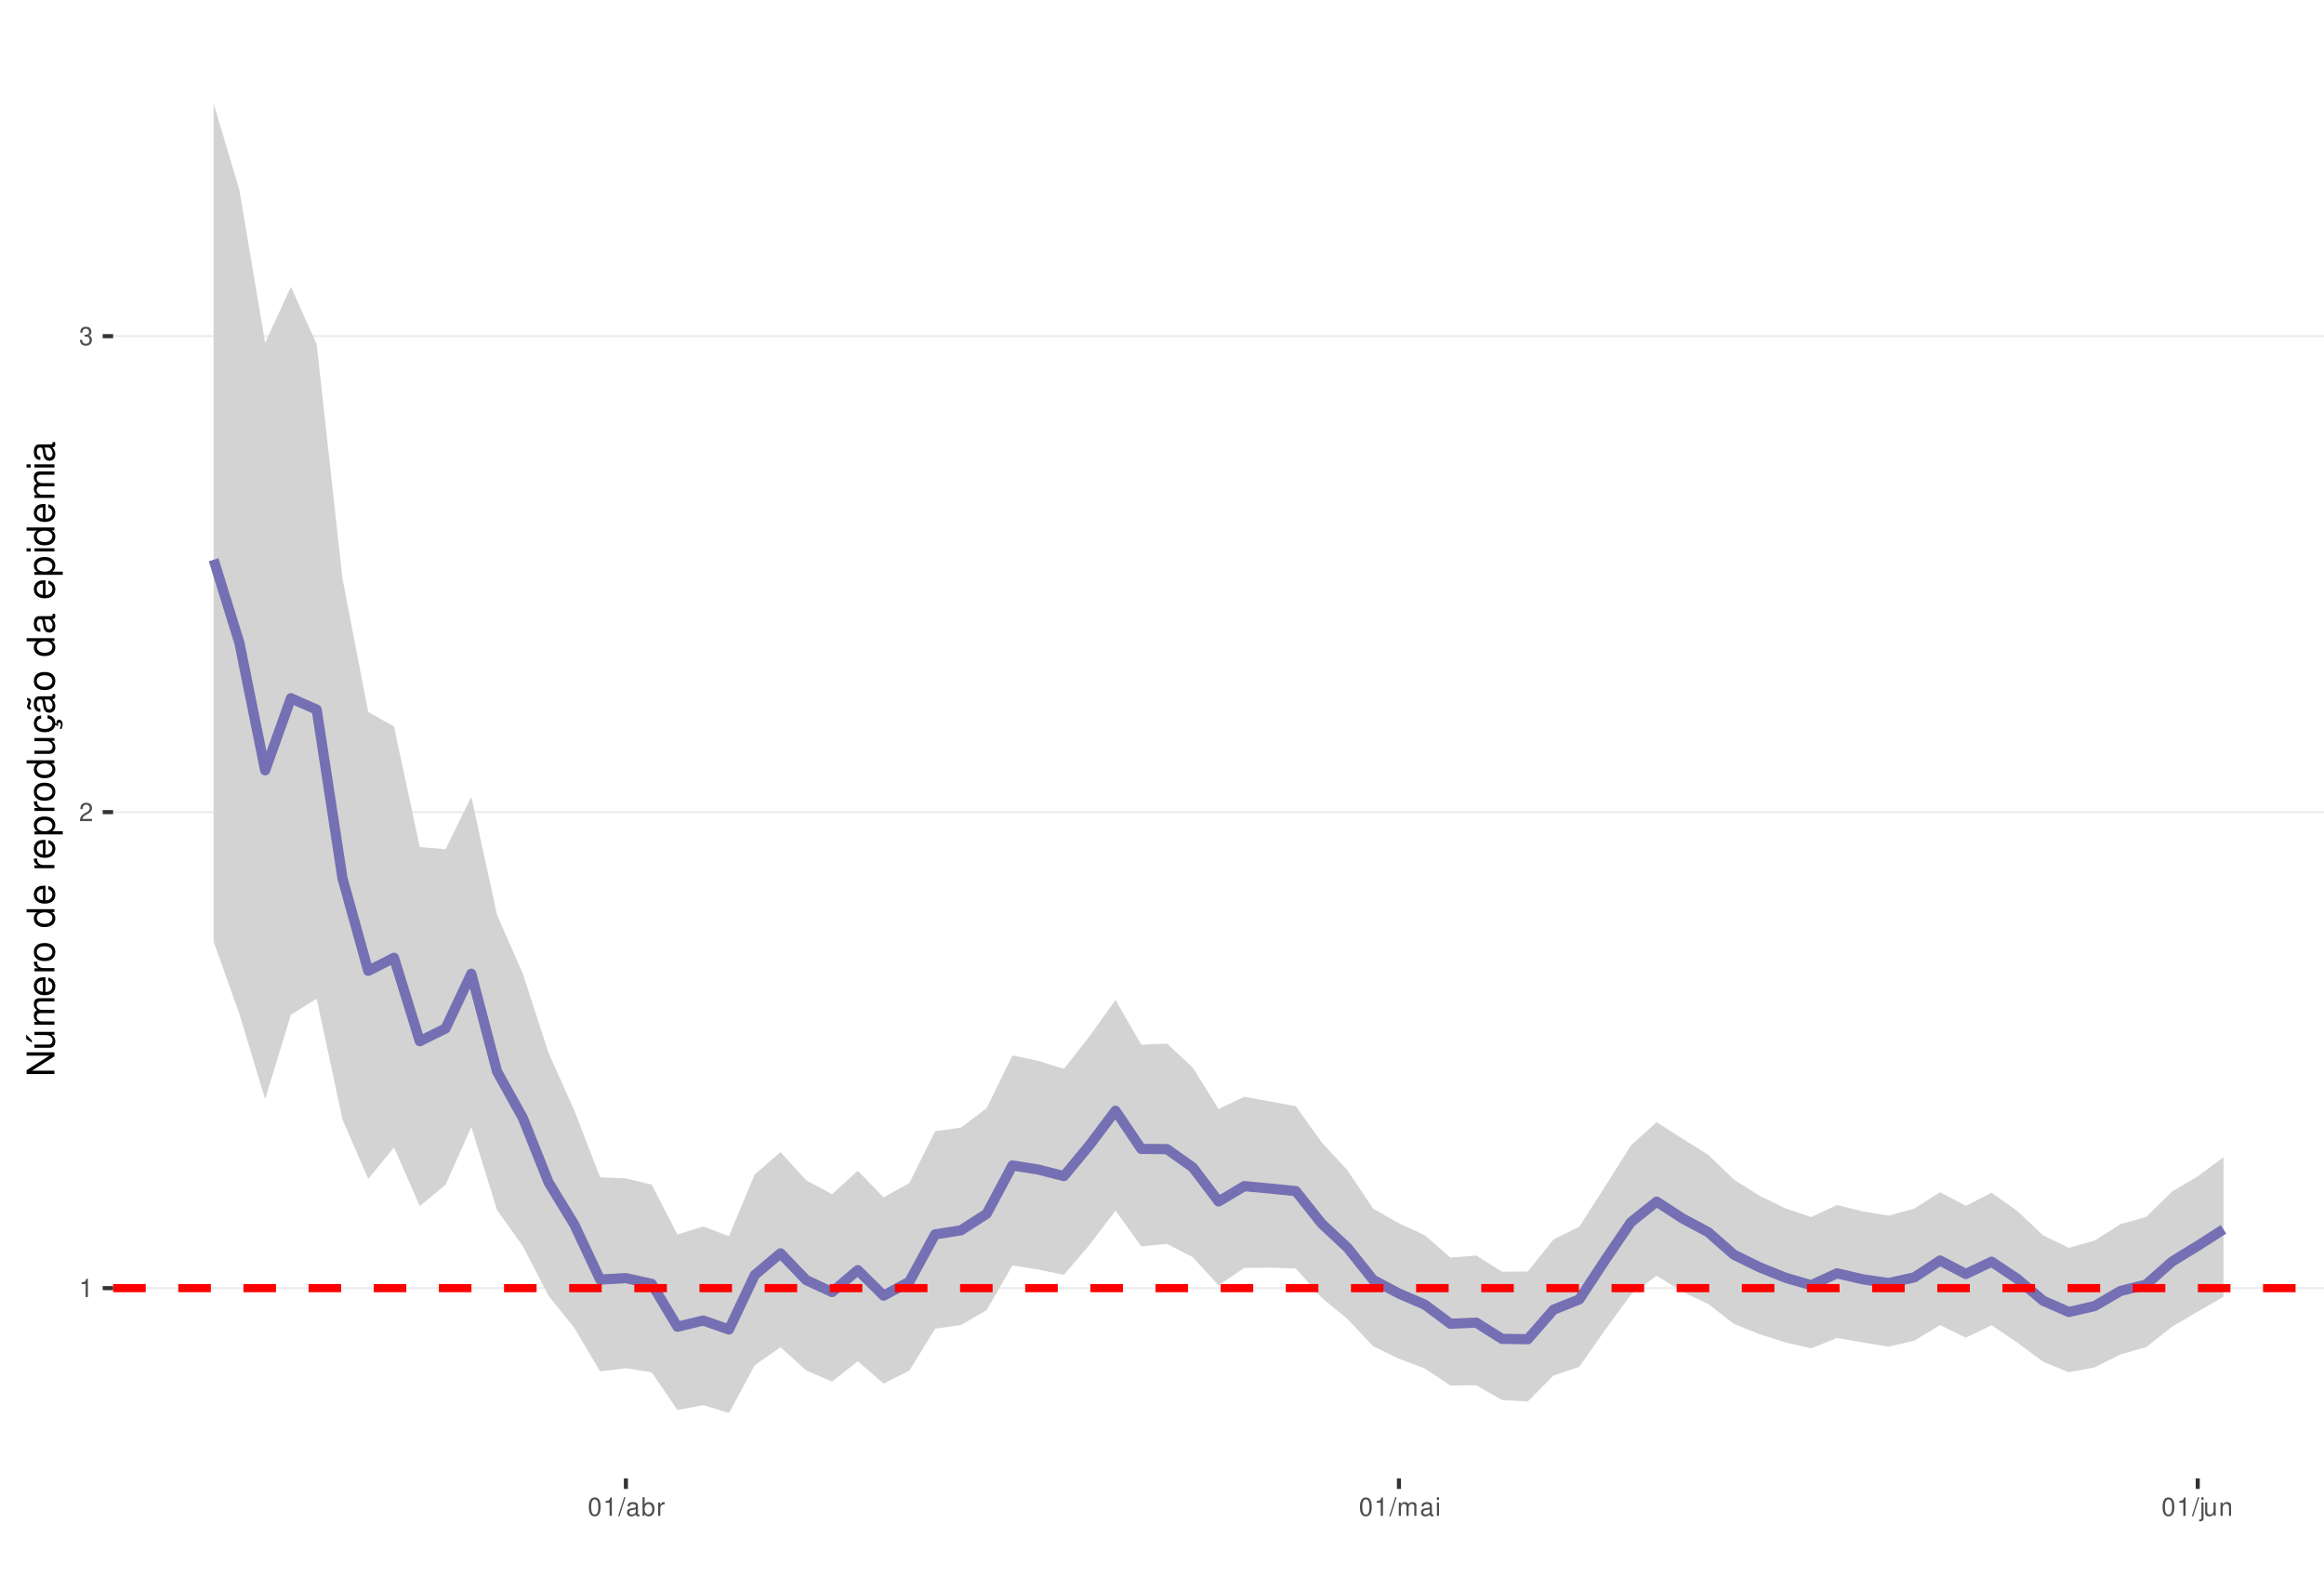
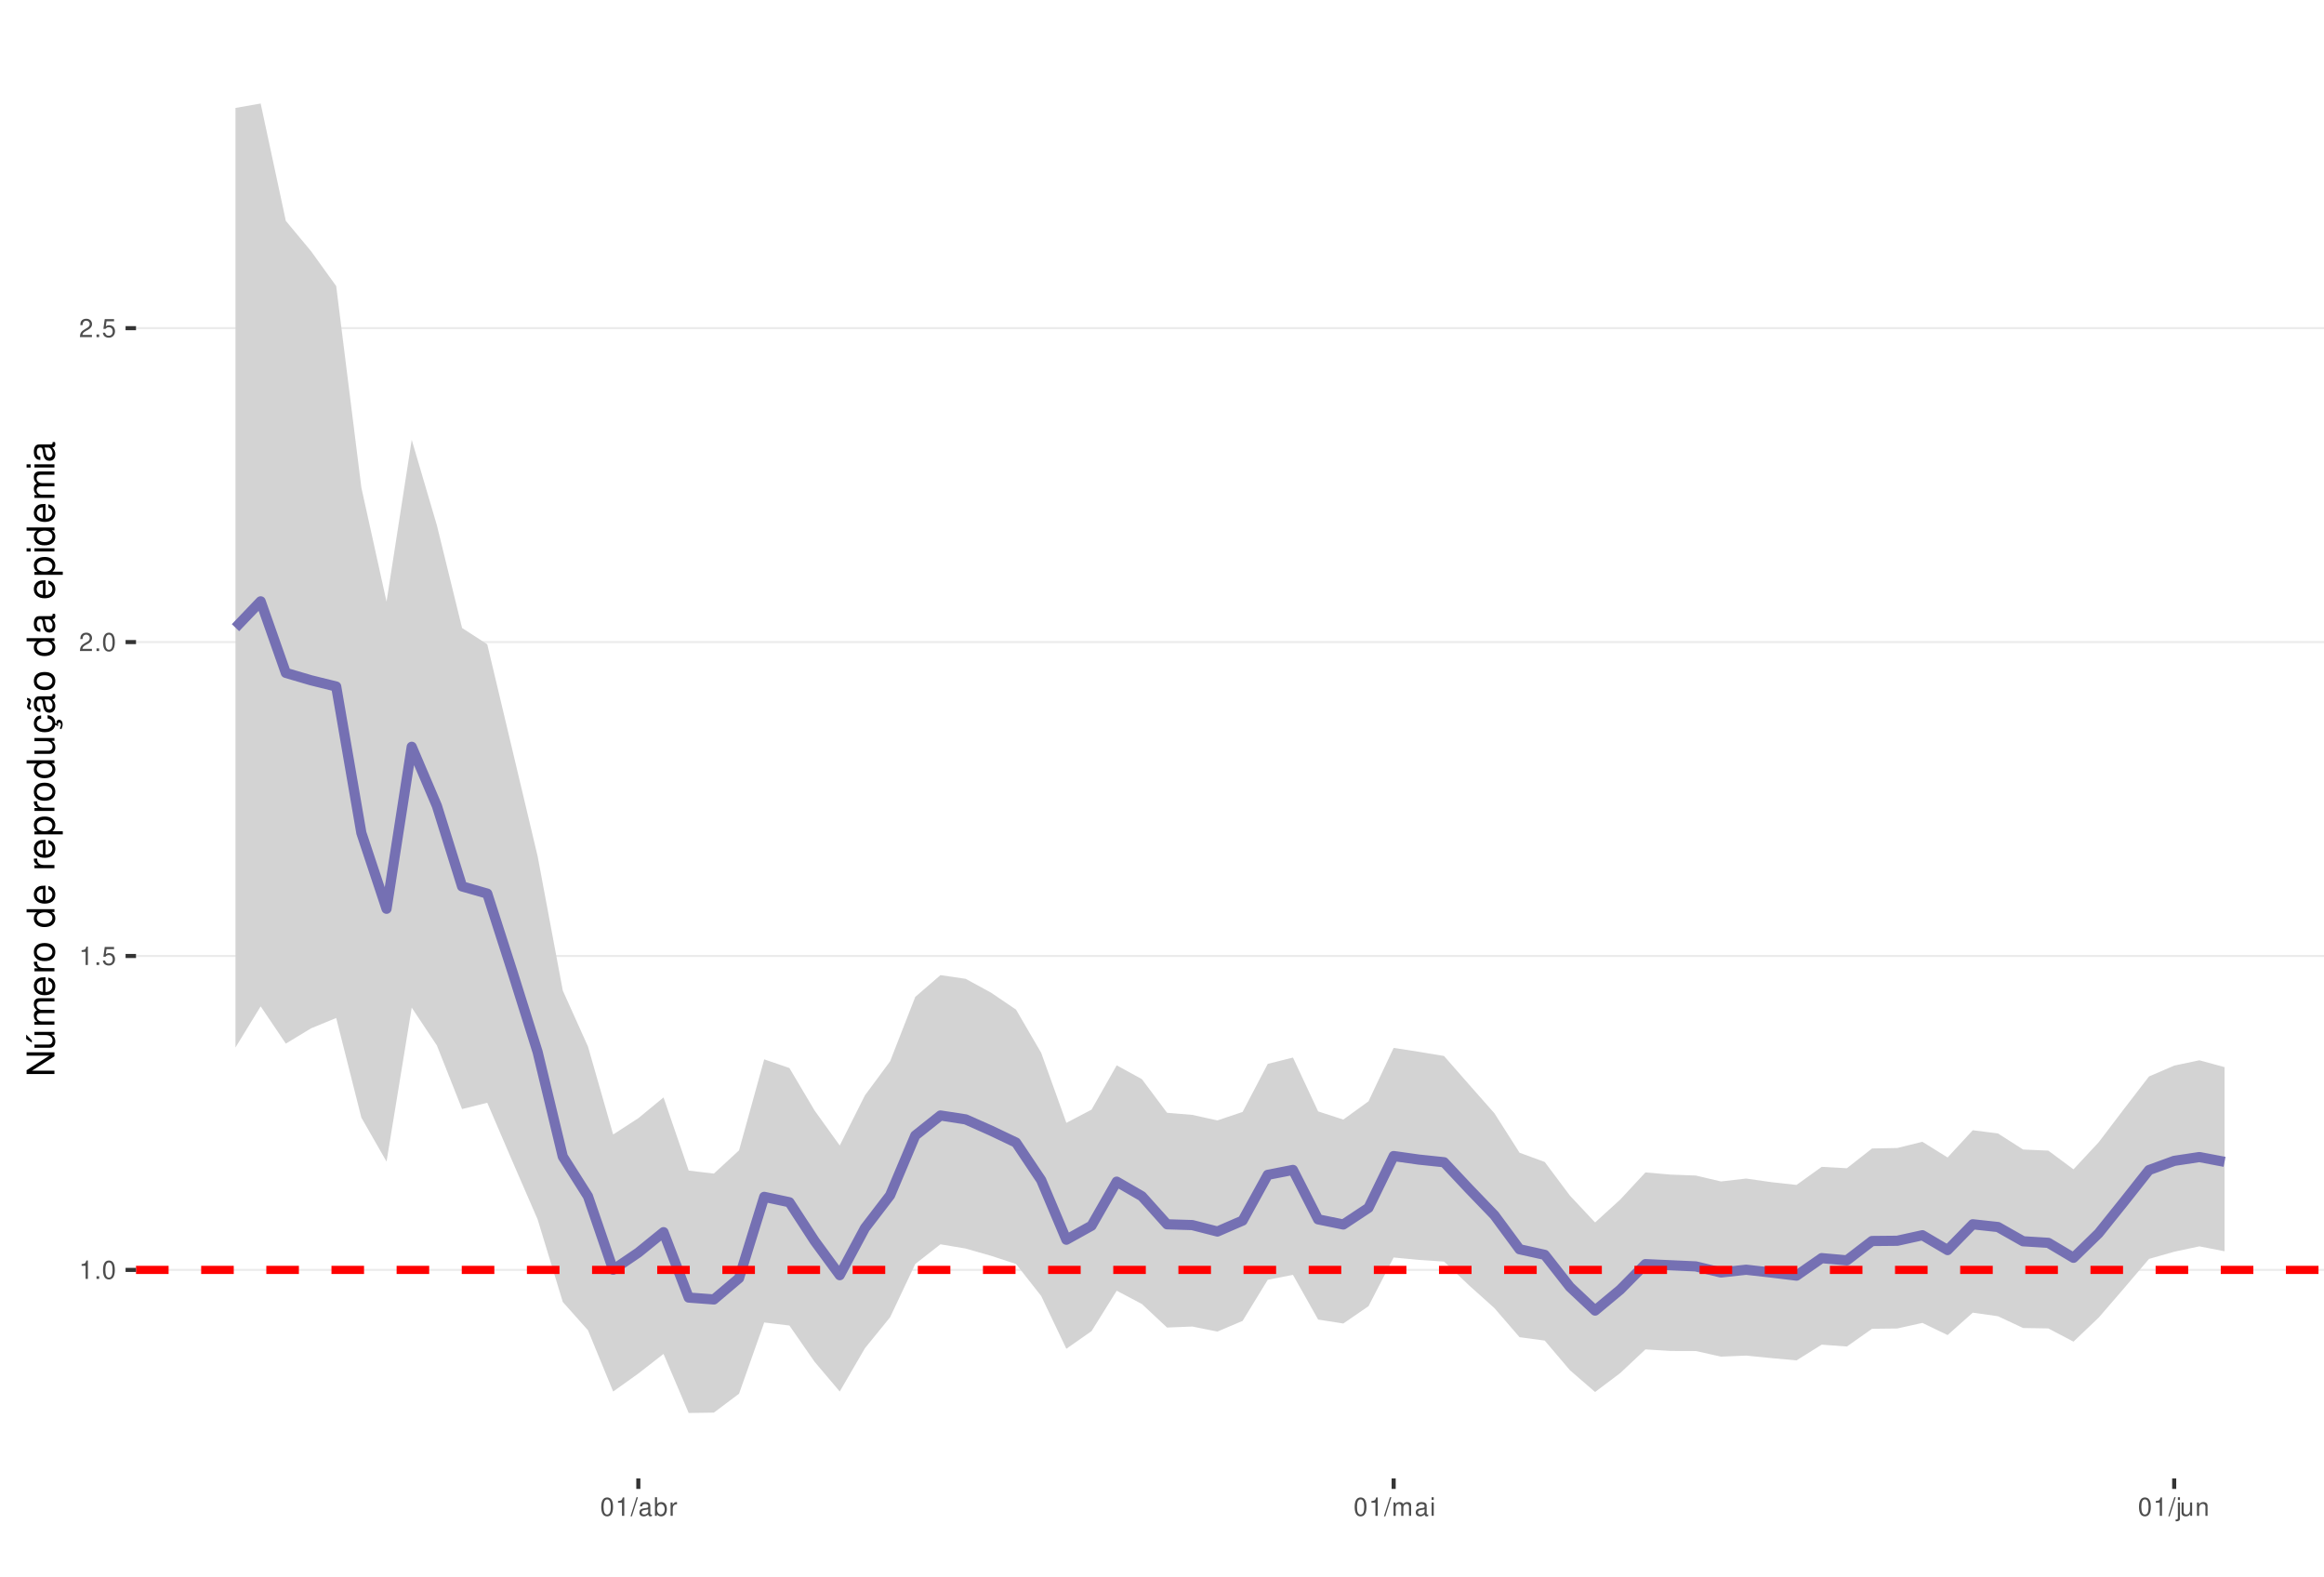
<svg xmlns="http://www.w3.org/2000/svg" xmlns:xlink="http://www.w3.org/1999/xlink" width="609pt" height="413pt" viewBox="0 0 609 413" version="1.1">
  <defs>
    <g>
      <symbol overflow="visible" id="glyph0-0">
        <path style="stroke:none;" d="" />
      </symbol>
      <symbol overflow="visible" id="glyph0-1">
        <path style="stroke:none;" d="M 1.719 -3.422 L 1.719 0 L 2.312 0 L 2.312 -4.812 L 1.922 -4.812 C 1.719 -4.078 1.578 -3.969 0.672 -3.859 L 0.672 -3.422 Z M 1.719 -3.422 " />
      </symbol>
      <symbol overflow="visible" id="glyph0-2">
+         <path style="stroke:none;" d="M 1.266 -0.688 L 0.578 -0.688 L 0.578 0 L 1.266 0 Z M 1.266 -0.688 " />
+       </symbol>
+       <symbol overflow="visible" id="glyph0-3">
+         <path style="stroke:none;" d="M 1.828 -4.812 C 1.391 -4.812 0.984 -4.609 0.75 -4.281 C 0.438 -3.859 0.281 -3.219 0.281 -2.328 C 0.281 -0.703 0.812 0.156 1.828 0.156 C 2.828 0.156 3.375 -0.703 3.375 -2.297 C 3.375 -3.219 3.234 -3.844 2.922 -4.281 C 2.672 -4.625 2.281 -4.812 1.828 -4.812 Z M 1.828 -4.297 C 2.469 -4.297 2.781 -3.641 2.781 -2.344 C 2.781 -0.969 2.469 -0.328 1.812 -0.328 C 1.203 -0.328 0.891 -1 0.891 -2.328 C 0.891 -3.641 1.203 -4.297 1.828 -4.297 Z M 1.828 -4.297 " />
+       </symbol>
+       <symbol overflow="visible" id="glyph0-4">
+         <path style="stroke:none;" d="M 3.172 -4.719 L 0.734 -4.719 L 0.375 -2.156 L 0.922 -2.156 C 1.188 -2.469 1.422 -2.594 1.797 -2.594 C 2.422 -2.594 2.812 -2.156 2.812 -1.453 C 2.812 -0.781 2.422 -0.359 1.781 -0.359 C 1.266 -0.359 0.953 -0.625 0.812 -1.156 L 0.234 -1.156 C 0.312 -0.766 0.375 -0.578 0.516 -0.406 C 0.781 -0.047 1.266 0.156 1.797 0.156 C 2.75 0.156 3.422 -0.547 3.422 -1.531 C 3.422 -2.469 2.797 -3.109 1.891 -3.109 C 1.562 -3.109 1.297 -3.016 1.016 -2.828 L 1.203 -4.141 L 3.172 -4.141 Z M 3.172 -4.719 " />
+       </symbol>
+       <symbol overflow="visible" id="glyph0-5">
        <path style="stroke:none;" d="M 3.375 -0.578 L 0.891 -0.578 C 0.938 -0.984 1.156 -1.234 1.734 -1.578 L 2.406 -1.953 C 3.062 -2.328 3.406 -2.812 3.406 -3.406 C 3.406 -3.812 3.234 -4.188 2.969 -4.438 C 2.688 -4.688 2.344 -4.812 1.891 -4.812 C 1.297 -4.812 0.844 -4.594 0.578 -4.188 C 0.422 -3.938 0.344 -3.641 0.328 -3.141 L 0.922 -3.141 C 0.938 -3.469 0.984 -3.672 1.062 -3.828 C 1.219 -4.125 1.516 -4.297 1.875 -4.297 C 2.406 -4.297 2.797 -3.906 2.797 -3.391 C 2.797 -3.016 2.578 -2.672 2.156 -2.438 L 1.547 -2.078 C 0.562 -1.516 0.281 -1.062 0.219 0 L 3.375 0 Z M 3.375 -0.578 " />
      </symbol>
-       <symbol overflow="visible" id="glyph0-3">
-         <path style="stroke:none;" d="M 1.469 -2.219 L 1.797 -2.219 C 2.422 -2.219 2.766 -1.922 2.766 -1.344 C 2.766 -0.734 2.406 -0.359 1.797 -0.359 C 1.156 -0.359 0.844 -0.688 0.797 -1.391 L 0.219 -1.391 C 0.234 -1.016 0.312 -0.766 0.422 -0.547 C 0.672 -0.078 1.125 0.156 1.766 0.156 C 2.75 0.156 3.375 -0.438 3.375 -1.344 C 3.375 -1.953 3.141 -2.297 2.562 -2.484 C 3.016 -2.672 3.234 -3 3.234 -3.484 C 3.234 -4.312 2.688 -4.812 1.797 -4.812 C 0.844 -4.812 0.328 -4.281 0.312 -3.266 L 0.906 -3.266 C 0.906 -3.547 0.938 -3.719 1 -3.875 C 1.141 -4.141 1.438 -4.297 1.797 -4.297 C 2.312 -4.297 2.625 -3.984 2.625 -3.469 C 2.625 -3.125 2.516 -2.922 2.25 -2.812 C 2.094 -2.75 1.875 -2.719 1.469 -2.703 Z M 1.469 -2.219 " />
-       </symbol>
-       <symbol overflow="visible" id="glyph0-4">
-         <path style="stroke:none;" d="M 1.828 -4.812 C 1.391 -4.812 0.984 -4.609 0.75 -4.281 C 0.438 -3.859 0.281 -3.219 0.281 -2.328 C 0.281 -0.703 0.812 0.156 1.828 0.156 C 2.828 0.156 3.375 -0.703 3.375 -2.297 C 3.375 -3.219 3.234 -3.844 2.922 -4.281 C 2.672 -4.625 2.281 -4.812 1.828 -4.812 Z M 1.828 -4.297 C 2.469 -4.297 2.781 -3.641 2.781 -2.344 C 2.781 -0.969 2.469 -0.328 1.812 -0.328 C 1.203 -0.328 0.891 -1 0.891 -2.328 C 0.891 -3.641 1.203 -4.297 1.828 -4.297 Z M 1.828 -4.297 " />
-       </symbol>
-       <symbol overflow="visible" id="glyph0-5">
+       <symbol overflow="visible" id="glyph0-6">
        <path style="stroke:none;" d="M 1.531 -4.859 L -0.047 0.141 L 0.312 0.141 L 1.891 -4.859 Z M 1.531 -4.859 " />
      </symbol>
-       <symbol overflow="visible" id="glyph0-6">
+       <symbol overflow="visible" id="glyph0-7">
        <path style="stroke:none;" d="M 3.562 -0.328 C 3.5 -0.312 3.469 -0.312 3.438 -0.312 C 3.25 -0.312 3.141 -0.406 3.141 -0.578 L 3.141 -2.641 C 3.141 -3.25 2.688 -3.594 1.828 -3.594 C 1.312 -3.594 0.906 -3.438 0.672 -3.188 C 0.516 -3 0.453 -2.797 0.438 -2.453 L 0.984 -2.453 C 1.031 -2.875 1.297 -3.078 1.812 -3.078 C 2.312 -3.078 2.594 -2.891 2.594 -2.562 L 2.594 -2.406 C 2.578 -2.172 2.469 -2.078 2.016 -2.031 C 1.219 -1.922 1.109 -1.891 0.891 -1.812 C 0.484 -1.641 0.281 -1.328 0.281 -0.875 C 0.281 -0.25 0.719 0.156 1.422 0.156 C 1.859 0.156 2.219 0 2.609 -0.359 C 2.656 0 2.828 0.156 3.188 0.156 C 3.297 0.156 3.375 0.141 3.562 0.094 Z M 2.594 -1.094 C 2.594 -0.906 2.531 -0.797 2.375 -0.641 C 2.141 -0.438 1.875 -0.328 1.547 -0.328 C 1.109 -0.328 0.859 -0.547 0.859 -0.891 C 0.859 -1.266 1.094 -1.438 1.703 -1.531 C 2.297 -1.609 2.406 -1.641 2.594 -1.719 Z M 2.594 -1.094 " />
      </symbol>
-       <symbol overflow="visible" id="glyph0-7">
+       <symbol overflow="visible" id="glyph0-8">
        <path style="stroke:none;" d="M 0.359 -4.859 L 0.359 0 L 0.859 0 L 0.859 -0.453 C 1.125 -0.047 1.484 0.156 1.969 0.156 C 2.875 0.156 3.484 -0.594 3.484 -1.75 C 3.484 -2.891 2.922 -3.594 1.984 -3.594 C 1.516 -3.594 1.172 -3.406 0.906 -3.016 L 0.906 -4.859 Z M 1.891 -3.062 C 2.5 -3.062 2.906 -2.531 2.906 -1.703 C 2.906 -0.906 2.484 -0.359 1.891 -0.359 C 1.297 -0.359 0.906 -0.906 0.906 -1.719 C 0.906 -2.531 1.297 -3.062 1.891 -3.062 Z M 1.891 -3.062 " />
      </symbol>
-       <symbol overflow="visible" id="glyph0-8">
+       <symbol overflow="visible" id="glyph0-9">
        <path style="stroke:none;" d="M 0.453 -3.484 L 0.453 0 L 1.016 0 L 1.016 -1.812 C 1.031 -2.656 1.375 -3.016 2.141 -3 L 2.141 -3.562 C 2.047 -3.578 1.984 -3.594 1.922 -3.594 C 1.562 -3.594 1.297 -3.375 0.969 -2.859 L 0.969 -3.484 Z M 0.453 -3.484 " />
      </symbol>
-       <symbol overflow="visible" id="glyph0-9">
+       <symbol overflow="visible" id="glyph0-10">
        <path style="stroke:none;" d="M 0.469 -3.484 L 0.469 0 L 1.031 0 L 1.031 -2.188 C 1.031 -2.703 1.391 -3.109 1.844 -3.109 C 2.25 -3.109 2.484 -2.844 2.484 -2.406 L 2.484 0 L 3.047 0 L 3.047 -2.188 C 3.047 -2.703 3.422 -3.109 3.875 -3.109 C 4.266 -3.109 4.516 -2.844 4.516 -2.406 L 4.516 0 L 5.078 0 L 5.078 -2.609 C 5.078 -3.234 4.719 -3.594 4.062 -3.594 C 3.594 -3.594 3.312 -3.453 2.984 -3.062 C 2.781 -3.422 2.5 -3.594 2.047 -3.594 C 1.578 -3.594 1.266 -3.422 0.984 -3 L 0.984 -3.484 Z M 0.469 -3.484 " />
      </symbol>
-       <symbol overflow="visible" id="glyph0-10">
+       <symbol overflow="visible" id="glyph0-11">
        <path style="stroke:none;" d="M 1 -3.484 L 0.453 -3.484 L 0.453 0 L 1 0 Z M 1 -4.859 L 0.438 -4.859 L 0.438 -4.156 L 1 -4.156 Z M 1 -4.859 " />
      </symbol>
-       <symbol overflow="visible" id="glyph0-11">
+       <symbol overflow="visible" id="glyph0-12">
        <path style="stroke:none;" d="M 0.469 -3.484 L 0.469 0.5 C 0.469 0.859 0.359 0.969 0.016 0.969 C -0.031 0.969 -0.047 0.969 -0.125 0.953 L -0.125 1.438 C -0.047 1.438 -0.016 1.453 0.062 1.453 C 0.688 1.453 1.016 1.203 1.016 0.719 L 1.016 -3.484 Z M 1.016 -4.859 L 0.469 -4.859 L 0.469 -4.156 L 1.016 -4.156 Z M 1.016 -4.859 " />
      </symbol>
-       <symbol overflow="visible" id="glyph0-12">
+       <symbol overflow="visible" id="glyph0-13">
        <path style="stroke:none;" d="M 3.203 0 L 3.203 -3.484 L 2.656 -3.484 L 2.656 -1.516 C 2.656 -0.797 2.281 -0.328 1.703 -0.328 C 1.266 -0.328 0.984 -0.594 0.984 -1.016 L 0.984 -3.484 L 0.438 -3.484 L 0.438 -0.797 C 0.438 -0.219 0.859 0.156 1.547 0.156 C 2.062 0.156 2.391 -0.031 2.703 -0.484 L 2.703 0 Z M 3.203 0 " />
      </symbol>
-       <symbol overflow="visible" id="glyph0-13">
+       <symbol overflow="visible" id="glyph0-14">
        <path style="stroke:none;" d="M 0.469 -3.484 L 0.469 0 L 1.031 0 L 1.031 -1.922 C 1.031 -2.641 1.391 -3.109 1.969 -3.109 C 2.406 -3.109 2.688 -2.828 2.688 -2.422 L 2.688 0 L 3.234 0 L 3.234 -2.641 C 3.234 -3.219 2.812 -3.594 2.141 -3.594 C 1.625 -3.594 1.281 -3.391 0.984 -2.906 L 0.984 -3.484 Z M 0.469 -3.484 " />
      </symbol>
      <symbol overflow="visible" id="glyph1-0">
        <path style="stroke:none;" d="" />
      </symbol>
      <symbol overflow="visible" id="glyph1-1">
        <path style="stroke:none;" d="M -7.297 -6.453 L -7.297 -5.578 L -1.328 -5.578 L -7.297 -1.766 L -7.297 -0.766 L 0 -0.766 L 0 -1.641 L -5.906 -1.641 L 0 -5.406 L 0 -6.453 Z M -7.297 -6.453 " />
      </symbol>
      <symbol overflow="visible" id="glyph1-2">
        <path style="stroke:none;" d="M 0 -4.812 L -5.234 -4.812 L -5.234 -3.984 L -2.266 -3.984 C -1.203 -3.984 -0.5 -3.438 -0.5 -2.562 C -0.5 -1.906 -0.906 -1.484 -1.531 -1.484 L -5.234 -1.484 L -5.234 -0.656 L -1.203 -0.656 C -0.328 -0.656 0.234 -1.297 0.234 -2.312 C 0.234 -3.094 -0.047 -3.578 -0.734 -4.062 L 0 -4.062 Z M -7.406 -2.953 L -5.922 -2 L -5.922 -2.594 L -7.406 -4.094 Z M -7.406 -2.953 " />
      </symbol>
      <symbol overflow="visible" id="glyph1-3">
        <path style="stroke:none;" d="M -5.234 -0.703 L 0 -0.703 L 0 -1.547 L -3.297 -1.547 C -4.047 -1.547 -4.656 -2.094 -4.656 -2.766 C -4.656 -3.391 -4.281 -3.734 -3.609 -3.734 L 0 -3.734 L 0 -4.578 L -3.297 -4.578 C -4.047 -4.578 -4.656 -5.125 -4.656 -5.812 C -4.656 -6.422 -4.266 -6.781 -3.609 -6.781 L 0 -6.781 L 0 -7.625 L -3.938 -7.625 C -4.875 -7.625 -5.391 -7.078 -5.391 -6.094 C -5.391 -5.406 -5.188 -4.984 -4.594 -4.484 C -5.156 -4.188 -5.391 -3.766 -5.391 -3.078 C -5.391 -2.375 -5.125 -1.906 -4.5 -1.469 L -5.234 -1.469 Z M -5.234 -0.703 " />
      </symbol>
      <symbol overflow="visible" id="glyph1-4">
        <path style="stroke:none;" d="M -2.344 -5.125 C -3.141 -5.125 -3.625 -5.062 -4.016 -4.922 C -4.875 -4.578 -5.391 -3.781 -5.391 -2.797 C -5.391 -1.344 -4.281 -0.406 -2.547 -0.406 C -0.812 -0.406 0.234 -1.297 0.234 -2.781 C 0.234 -3.984 -0.453 -4.812 -1.594 -5.016 L -1.594 -4.188 C -0.906 -3.953 -0.547 -3.484 -0.547 -2.812 C -0.547 -2.281 -0.781 -1.828 -1.219 -1.547 C -1.516 -1.344 -1.812 -1.281 -2.344 -1.266 Z M -3.016 -1.297 C -3.984 -1.359 -4.625 -1.953 -4.625 -2.797 C -4.625 -3.641 -3.953 -4.234 -3.016 -4.234 Z M -3.016 -1.297 " />
      </symbol>
      <symbol overflow="visible" id="glyph1-5">
        <path style="stroke:none;" d="M -5.234 -0.688 L 0 -0.688 L 0 -1.531 L -2.719 -1.531 C -3.984 -1.547 -4.547 -2.062 -4.516 -3.203 L -5.359 -3.203 C -5.375 -3.062 -5.391 -2.984 -5.391 -2.891 C -5.391 -2.344 -5.062 -1.938 -4.297 -1.453 L -5.234 -1.453 Z M -5.234 -0.688 " />
      </symbol>
      <symbol overflow="visible" id="glyph1-6">
        <path style="stroke:none;" d="M -5.391 -2.719 C -5.391 -1.234 -4.344 -0.359 -2.578 -0.359 C -0.812 -0.359 0.234 -1.234 0.234 -2.734 C 0.234 -4.203 -0.812 -5.094 -2.547 -5.094 C -4.359 -5.094 -5.391 -4.234 -5.391 -2.719 Z M -4.625 -2.734 C -4.625 -3.672 -3.844 -4.234 -2.547 -4.234 C -1.312 -4.234 -0.547 -3.656 -0.547 -2.734 C -0.547 -1.797 -1.312 -1.234 -2.578 -1.234 C -3.844 -1.234 -4.625 -1.797 -4.625 -2.734 Z M -4.625 -2.734 " />
      </symbol>
      <symbol overflow="visible" id="glyph1-7">
        <path style="stroke:none;" d="" />
      </symbol>
      <symbol overflow="visible" id="glyph1-8">
        <path style="stroke:none;" d="M -7.297 -4.953 L -7.297 -4.125 L -4.578 -4.125 C -5.109 -3.766 -5.391 -3.203 -5.391 -2.516 C -5.391 -1.156 -4.297 -0.266 -2.625 -0.266 C -0.859 -0.266 0.234 -1.125 0.234 -2.547 C 0.234 -3.266 -0.047 -3.766 -0.688 -4.203 L 0 -4.203 L 0 -4.953 Z M -4.609 -2.656 C -4.609 -3.547 -3.812 -4.125 -2.562 -4.125 C -1.344 -4.125 -0.547 -3.547 -0.547 -2.656 C -0.547 -1.734 -1.359 -1.125 -2.578 -1.125 C -3.797 -1.125 -4.609 -1.734 -4.609 -2.656 Z M -4.609 -2.656 " />
      </symbol>
      <symbol overflow="visible" id="glyph1-9">
        <path style="stroke:none;" d="M 2.188 -0.547 L 2.188 -1.375 L -0.547 -1.375 C -0.016 -1.812 0.234 -2.312 0.234 -2.984 C 0.234 -4.344 -0.859 -5.234 -2.531 -5.234 C -4.297 -5.234 -5.391 -4.375 -5.391 -2.984 C -5.391 -2.266 -5.062 -1.703 -4.453 -1.312 L -5.234 -1.312 L -5.234 -0.547 Z M -4.609 -2.844 C -4.609 -3.766 -3.797 -4.359 -2.547 -4.359 C -1.359 -4.359 -0.547 -3.75 -0.547 -2.844 C -0.547 -1.953 -1.344 -1.375 -2.578 -1.375 C -3.812 -1.375 -4.609 -1.953 -4.609 -2.844 Z M -4.609 -2.844 " />
      </symbol>
      <symbol overflow="visible" id="glyph1-10">
        <path style="stroke:none;" d="M 0 -4.812 L -5.234 -4.812 L -5.234 -3.984 L -2.266 -3.984 C -1.203 -3.984 -0.5 -3.438 -0.5 -2.562 C -0.5 -1.906 -0.906 -1.484 -1.531 -1.484 L -5.234 -1.484 L -5.234 -0.656 L -1.203 -0.656 C -0.328 -0.656 0.234 -1.297 0.234 -2.312 C 0.234 -3.094 -0.047 -3.578 -0.734 -4.062 L 0 -4.062 Z M 0 -4.812 " />
      </symbol>
      <symbol overflow="visible" id="glyph1-11">
        <path style="stroke:none;" d="M 0.234 -2.641 C 0.234 -3.875 -0.547 -4.703 -1.797 -4.766 L -1.797 -3.938 C -0.953 -3.797 -0.531 -3.359 -0.531 -2.656 C -0.531 -1.734 -1.281 -1.188 -2.516 -1.188 C -3.844 -1.188 -4.625 -1.719 -4.625 -2.625 C -4.625 -3.328 -4.203 -3.766 -3.484 -3.875 L -3.484 -4.703 C -3.984 -4.672 -4.312 -4.562 -4.609 -4.359 C -5.094 -4 -5.391 -3.375 -5.391 -2.641 C -5.391 -1.219 -4.266 -0.312 -2.531 -0.312 C -1.469 -0.312 -0.625 -0.672 -0.156 -1.312 C 0.047 -1.594 0.125 -1.812 0.203 -2.25 L 0.922 -1.938 L 0.984 -2.062 C 0.938 -2.188 0.906 -2.25 0.906 -2.375 C 0.906 -2.656 1.047 -2.828 1.281 -2.828 C 1.547 -2.828 1.734 -2.594 1.734 -2.297 C 1.734 -2.031 1.672 -1.844 1.438 -1.406 L 1.406 -1.312 L 1.812 -1.094 C 2.078 -1.75 2.141 -1.953 2.141 -2.344 C 2.141 -3.109 1.781 -3.578 1.203 -3.578 C 0.781 -3.578 0.547 -3.297 0.547 -2.797 C 0.547 -2.703 0.547 -2.641 0.562 -2.516 Z M 0.234 -2.641 " />
      </symbol>
      <symbol overflow="visible" id="glyph1-12">
        <path style="stroke:none;" d="M -0.484 -5.344 C -0.469 -5.266 -0.469 -5.219 -0.469 -5.172 C -0.469 -4.875 -0.625 -4.719 -0.875 -4.719 L -3.953 -4.719 C -4.891 -4.719 -5.391 -4.047 -5.391 -2.75 C -5.391 -1.984 -5.172 -1.375 -4.781 -1.016 C -4.516 -0.766 -4.203 -0.672 -3.688 -0.656 L -3.688 -1.484 C -4.328 -1.562 -4.625 -1.938 -4.625 -2.719 C -4.625 -3.484 -4.344 -3.891 -3.844 -3.891 L -3.625 -3.891 C -3.266 -3.875 -3.125 -3.703 -3.047 -3.016 C -2.891 -1.844 -2.844 -1.656 -2.719 -1.344 C -2.453 -0.734 -2 -0.422 -1.312 -0.422 C -0.375 -0.422 0.234 -1.078 0.234 -2.141 C 0.234 -2.797 0 -3.328 -0.547 -3.922 C 0 -3.984 0.234 -4.234 0.234 -4.781 C 0.234 -4.953 0.203 -5.062 0.141 -5.344 Z M -1.656 -3.891 C -1.375 -3.891 -1.203 -3.812 -0.969 -3.562 C -0.656 -3.219 -0.5 -2.812 -0.5 -2.312 C -0.5 -1.672 -0.812 -1.297 -1.344 -1.297 C -1.891 -1.297 -2.172 -1.656 -2.297 -2.547 C -2.422 -3.438 -2.453 -3.609 -2.594 -3.891 Z M -7.172 -3.75 C -6.922 -3.672 -6.812 -3.547 -6.812 -3.375 C -6.812 -3.25 -6.875 -2.984 -6.984 -2.734 C -7.156 -2.312 -7.172 -2.25 -7.172 -2.047 C -7.172 -1.594 -6.797 -1.297 -6.141 -1.188 L -6.141 -1.766 C -6.375 -1.812 -6.5 -1.938 -6.5 -2.094 C -6.5 -2.203 -6.469 -2.344 -6.375 -2.578 C -6.156 -3.156 -6.125 -3.234 -6.125 -3.438 C -6.125 -3.922 -6.484 -4.219 -7.172 -4.312 Z M -7.172 -3.75 " />
      </symbol>
      <symbol overflow="visible" id="glyph1-13">
        <path style="stroke:none;" d="M -0.484 -5.344 C -0.469 -5.266 -0.469 -5.219 -0.469 -5.172 C -0.469 -4.875 -0.625 -4.719 -0.875 -4.719 L -3.953 -4.719 C -4.891 -4.719 -5.391 -4.047 -5.391 -2.75 C -5.391 -1.984 -5.172 -1.375 -4.781 -1.016 C -4.516 -0.766 -4.203 -0.672 -3.688 -0.656 L -3.688 -1.484 C -4.328 -1.562 -4.625 -1.938 -4.625 -2.719 C -4.625 -3.484 -4.344 -3.891 -3.844 -3.891 L -3.625 -3.891 C -3.266 -3.875 -3.125 -3.703 -3.047 -3.016 C -2.891 -1.844 -2.844 -1.656 -2.719 -1.344 C -2.453 -0.734 -2 -0.422 -1.312 -0.422 C -0.375 -0.422 0.234 -1.078 0.234 -2.141 C 0.234 -2.797 0 -3.328 -0.547 -3.922 C 0 -3.984 0.234 -4.234 0.234 -4.781 C 0.234 -4.953 0.203 -5.062 0.141 -5.344 Z M -1.656 -3.891 C -1.375 -3.891 -1.203 -3.812 -0.969 -3.562 C -0.656 -3.219 -0.5 -2.812 -0.5 -2.312 C -0.5 -1.672 -0.812 -1.297 -1.344 -1.297 C -1.891 -1.297 -2.172 -1.656 -2.297 -2.547 C -2.422 -3.438 -2.453 -3.609 -2.594 -3.891 Z M -1.656 -3.891 " />
      </symbol>
      <symbol overflow="visible" id="glyph1-14">
        <path style="stroke:none;" d="M -5.234 -1.5 L -5.234 -0.672 L 0 -0.672 L 0 -1.5 Z M -7.297 -1.5 L -7.297 -0.656 L -6.234 -0.656 L -6.234 -1.5 Z M -7.297 -1.5 " />
      </symbol>
    </g>
    <clipPath id="clip1">
-       <path d="M 29.645 9.961 L 609 9.961 L 609 387.328 L 29.645 387.328 Z M 29.645 9.961 " />
+       <path d="M 35.645 9.961 L 609 9.961 L 609 387.328 L 35.645 387.328 Z M 35.645 9.961 " />
    </clipPath>
    <clipPath id="clip2">
-       <path d="M 29.645 337 L 609 337 L 609 338 L 29.645 338 Z M 29.645 337 " />
+       <path d="M 35.645 332 L 609 332 L 609 333 L 35.645 333 Z M 35.645 332 " />
    </clipPath>
    <clipPath id="clip3">
-       <path d="M 29.645 212 L 609 212 L 609 214 L 29.645 214 Z M 29.645 212 " />
+       <path d="M 35.645 250 L 609 250 L 609 251 L 35.645 251 Z M 35.645 250 " />
    </clipPath>
    <clipPath id="clip4">
-       <path d="M 29.645 87 L 609 87 L 609 89 L 29.645 89 Z M 29.645 87 " />
+       <path d="M 35.645 167 L 609 167 L 609 169 L 35.645 169 Z M 35.645 167 " />
    </clipPath>
    <clipPath id="clip5">
-       <path d="M 29.645 336 L 609 336 L 609 339 L 29.645 339 Z M 29.645 336 " />
+       <path d="M 35.645 85 L 609 85 L 609 87 L 35.645 87 Z M 35.645 85 " />
+     </clipPath>
+     <clipPath id="clip6">
+       <path d="M 35.645 331 L 609 331 L 609 334 L 35.645 334 Z M 35.645 331 " />
    </clipPath>
  </defs>
  <g id="surface157">
    <rect x="0" y="0" width="609" height="413" style="fill:rgb(100%,100%,100%);fill-opacity:1;stroke:none;" />
    <rect x="0" y="0" width="609" height="413" style="fill:rgb(100%,100%,100%);fill-opacity:1;stroke:none;" />
    <path style="fill:none;stroke-width:1.067;stroke-linecap:round;stroke-linejoin:round;stroke:rgb(100%,100%,100%);stroke-opacity:1;stroke-miterlimit:10;" d="M 0 413 L 609 413 L 609 0 L 0 0 Z M 0 413 " />
    <g clip-path="url(#clip1)" clip-rule="nonzero">
-       <path style=" stroke:none;fill-rule:nonzero;fill:rgb(100%,100%,100%);fill-opacity:1;" d="M 29.645 387.328 L 609 387.328 L 609 9.961 L 29.645 9.961 Z M 29.645 387.328 " />
+       <path style=" stroke:none;fill-rule:nonzero;fill:rgb(100%,100%,100%);fill-opacity:1;" d="M 35.645 387.328 L 609 387.328 L 609 9.961 L 35.645 9.961 Z M 35.645 387.328 " />
    </g>
    <g clip-path="url(#clip2)" clip-rule="nonzero">
-       <path style="fill:none;stroke-width:0.533;stroke-linecap:butt;stroke-linejoin:round;stroke:rgb(92.157%,92.157%,92.157%);stroke-opacity:1;stroke-miterlimit:10;" d="M 29.645 337.465 L 609 337.465 " />
+       <path style="fill:none;stroke-width:0.533;stroke-linecap:butt;stroke-linejoin:round;stroke:rgb(92.157%,92.157%,92.157%);stroke-opacity:1;stroke-miterlimit:10;" d="M 35.645 332.691 L 609 332.691 " />
    </g>
    <g clip-path="url(#clip3)" clip-rule="nonzero">
-       <path style="fill:none;stroke-width:0.533;stroke-linecap:butt;stroke-linejoin:round;stroke:rgb(92.157%,92.157%,92.157%);stroke-opacity:1;stroke-miterlimit:10;" d="M 29.645 212.766 L 609 212.766 " />
+       <path style="fill:none;stroke-width:0.533;stroke-linecap:butt;stroke-linejoin:round;stroke:rgb(92.157%,92.157%,92.157%);stroke-opacity:1;stroke-miterlimit:10;" d="M 35.645 250.453 L 609 250.453 " />
    </g>
    <g clip-path="url(#clip4)" clip-rule="nonzero">
-       <path style="fill:none;stroke-width:0.533;stroke-linecap:butt;stroke-linejoin:round;stroke:rgb(92.157%,92.157%,92.157%);stroke-opacity:1;stroke-miterlimit:10;" d="M 29.645 88.066 L 609 88.066 " />
-     </g>
-     <path style=" stroke:none;fill-rule:nonzero;fill:rgb(82.745%,82.745%,82.745%);fill-opacity:1;" d="M 55.98 27.117 L 62.73 49.77 L 69.484 89.848 L 76.238 75.125 L 82.988 90.203 L 89.742 151.555 L 96.492 186.543 L 103.246 190.32 L 110 221.918 L 116.75 222.484 L 123.504 208.738 L 130.254 239.707 L 137.008 255.094 L 143.762 275.867 L 150.512 290.957 L 157.266 308.441 L 164.02 308.711 L 170.77 310.344 L 177.523 323.43 L 184.273 321.316 L 191.027 323.855 L 197.781 307.664 L 204.531 301.844 L 211.285 309.238 L 218.035 312.859 L 224.789 306.695 L 231.543 313.703 L 238.293 309.914 L 245.047 296.352 L 251.797 295.426 L 258.551 290.309 L 265.305 276.512 L 272.055 277.922 L 278.809 280.027 L 285.562 271.398 L 292.312 261.973 L 299.066 273.688 L 305.816 273.398 L 312.57 279.715 L 319.324 290.535 L 326.074 287.324 L 332.828 288.574 L 339.578 289.82 L 346.332 299.258 L 353.086 306.578 L 359.836 316.648 L 366.59 320.477 L 373.34 323.605 L 380.094 329.465 L 386.848 328.922 L 393.598 333.16 L 400.352 333.109 L 407.105 324.699 L 413.855 321.359 L 420.609 310.836 L 427.359 300.109 L 434.113 293.969 L 440.867 298.32 L 447.617 302.516 L 454.371 309.027 L 461.121 313.293 L 467.875 316.57 L 474.629 318.848 L 481.379 315.684 L 488.133 317.367 L 494.883 318.492 L 501.637 316.629 L 508.391 312.344 L 515.141 315.914 L 521.895 312.461 L 528.648 317.277 L 535.398 323.645 L 542.152 326.91 L 548.902 324.992 L 555.656 320.715 L 562.41 318.812 L 569.16 312.188 L 575.914 308.188 L 582.664 303.172 L 582.664 339.715 L 575.914 343.625 L 569.16 347.605 L 562.41 352.902 L 555.656 354.832 L 548.902 358.23 L 542.152 359.496 L 535.398 356.762 L 528.648 351.754 L 521.895 347.184 L 515.141 350.453 L 508.391 347.152 L 501.637 351.234 L 494.883 352.805 L 488.133 351.699 L 481.379 350.527 L 474.629 353.254 L 467.875 351.699 L 461.121 349.539 L 454.371 346.844 L 447.617 341.613 L 440.867 338.422 L 434.113 334.211 L 427.359 339.191 L 420.609 348.426 L 413.855 358.086 L 407.105 360.359 L 400.352 367.16 L 393.598 366.797 L 386.848 362.906 L 380.094 362.984 L 373.34 358.5 L 366.59 355.969 L 359.836 352.711 L 353.086 345.551 L 346.332 339.977 L 339.578 332.336 L 332.828 332.109 L 326.074 332.16 L 319.324 336.734 L 312.57 329.363 L 305.816 325.875 L 299.066 326.52 L 292.312 317.164 L 285.562 326.062 L 278.809 333.98 L 272.055 332.598 L 265.305 331.52 L 258.551 343.23 L 251.797 347.137 L 245.047 348.102 L 238.293 359.066 L 231.543 362.473 L 224.789 356.629 L 218.035 361.949 L 211.285 359.047 L 204.531 352.949 L 197.781 357.676 L 191.027 370.176 L 184.273 368.121 L 177.523 369.41 L 170.77 359.523 L 164.02 358.438 L 157.266 359.285 L 150.512 347.902 L 143.762 339.516 L 137.008 326.465 L 130.254 317.035 L 123.504 295.27 L 116.75 310.406 L 110 315.988 L 103.246 300.602 L 96.492 308.84 L 89.742 293.27 L 82.988 261.645 L 76.238 265.824 L 69.484 287.945 L 62.73 265.652 L 55.98 246.703 Z M 55.98 27.117 " />
-     <path style="fill:none;stroke-width:2.667;stroke-linecap:butt;stroke-linejoin:round;stroke:rgb(45.882%,43.922%,70.196%);stroke-opacity:1;stroke-miterlimit:10;" d="M 55.98 146.637 L 62.73 168.398 L 69.484 201.801 L 76.238 182.922 L 82.988 185.918 L 89.742 230.055 L 96.492 254.348 L 103.246 250.926 L 110 272.781 L 116.75 269.441 L 123.504 255.109 L 130.254 280.727 L 137.008 292.871 L 143.762 309.785 L 150.512 320.848 L 157.266 335.227 L 164.02 334.844 L 170.77 336.34 L 177.523 347.582 L 184.273 345.953 L 191.027 348.309 L 197.781 334.035 L 204.531 328.348 L 211.285 335.375 L 218.035 338.492 L 224.789 332.75 L 231.543 339.434 L 238.293 335.789 L 245.047 323.375 L 251.797 322.328 L 258.551 317.988 L 265.305 305.328 L 272.055 306.398 L 278.809 308.117 L 285.562 299.949 L 292.312 290.988 L 299.066 300.988 L 305.816 301.062 L 312.57 305.84 L 319.324 314.754 L 326.074 310.742 L 332.828 311.375 L 339.578 312.062 L 346.332 320.547 L 353.086 326.852 L 359.836 335.309 L 366.59 338.887 L 373.34 341.77 L 380.094 346.793 L 386.848 346.512 L 393.598 350.754 L 400.352 350.852 L 407.105 343.117 L 413.855 340.414 L 420.609 330.137 L 427.359 320.219 L 434.113 314.805 L 440.867 319.188 L 447.617 322.793 L 454.371 328.711 L 461.121 332.016 L 467.875 334.742 L 474.629 336.707 L 481.379 333.586 L 488.133 335.152 L 494.883 336.137 L 501.637 334.656 L 508.391 330.234 L 515.141 333.758 L 521.895 330.551 L 528.648 335.055 L 535.398 340.773 L 542.152 343.727 L 548.902 342.156 L 555.656 338.223 L 562.41 336.523 L 569.16 330.531 L 575.914 326.379 L 582.664 322.066 " />
+       <path style="fill:none;stroke-width:0.533;stroke-linecap:butt;stroke-linejoin:round;stroke:rgb(92.157%,92.157%,92.157%);stroke-opacity:1;stroke-miterlimit:10;" d="M 35.645 168.211 L 609 168.211 " />
+     </g>
    <g clip-path="url(#clip5)" clip-rule="nonzero">
-       <path style="fill:none;stroke-width:2.134;stroke-linecap:butt;stroke-linejoin:round;stroke:rgb(100%,0%,0%);stroke-opacity:1;stroke-dasharray:8.536,8.536;stroke-miterlimit:10;" d="M 29.645 337.465 L 609 337.465 " />
-     </g>
-     <g style="fill:rgb(30.196%,30.196%,30.196%);fill-opacity:1;">
-       <use xlink:href="#glyph0-1" x="20.715" y="339.812" />
-     </g>
-     <g style="fill:rgb(30.196%,30.196%,30.196%);fill-opacity:1;">
-       <use xlink:href="#glyph0-2" x="20.715" y="215.113" />
-     </g>
-     <g style="fill:rgb(30.196%,30.196%,30.196%);fill-opacity:1;">
-       <use xlink:href="#glyph0-3" x="20.715" y="90.414" />
-     </g>
-     <path style="fill:none;stroke-width:1.067;stroke-linecap:butt;stroke-linejoin:round;stroke:rgb(20%,20%,20%);stroke-opacity:1;stroke-miterlimit:10;" d="M 26.906 337.465 L 29.645 337.465 " />
-     <path style="fill:none;stroke-width:1.067;stroke-linecap:butt;stroke-linejoin:round;stroke:rgb(20%,20%,20%);stroke-opacity:1;stroke-miterlimit:10;" d="M 26.906 212.766 L 29.645 212.766 " />
-     <path style="fill:none;stroke-width:1.067;stroke-linecap:butt;stroke-linejoin:round;stroke:rgb(20%,20%,20%);stroke-opacity:1;stroke-miterlimit:10;" d="M 26.906 88.066 L 29.645 88.066 " />
-     <path style="fill:none;stroke-width:1.067;stroke-linecap:butt;stroke-linejoin:round;stroke:rgb(20%,20%,20%);stroke-opacity:1;stroke-miterlimit:10;" d="M 164.02 390.07 L 164.02 387.328 " />
-     <path style="fill:none;stroke-width:1.067;stroke-linecap:butt;stroke-linejoin:round;stroke:rgb(20%,20%,20%);stroke-opacity:1;stroke-miterlimit:10;" d="M 366.59 390.07 L 366.59 387.328 " />
-     <path style="fill:none;stroke-width:1.067;stroke-linecap:butt;stroke-linejoin:round;stroke:rgb(20%,20%,20%);stroke-opacity:1;stroke-miterlimit:10;" d="M 575.914 390.07 L 575.914 387.328 " />
-     <g style="fill:rgb(30.196%,30.196%,30.196%);fill-opacity:1;">
-       <use xlink:href="#glyph0-4" x="154.02" y="397.109" />
-       <use xlink:href="#glyph0-1" x="158.02" y="397.109" />
-       <use xlink:href="#glyph0-5" x="162.02" y="397.109" />
-       <use xlink:href="#glyph0-6" x="164.02" y="397.109" />
-       <use xlink:href="#glyph0-7" x="168.02" y="397.109" />
-       <use xlink:href="#glyph0-8" x="172.02" y="397.109" />
-     </g>
-     <g style="fill:rgb(30.196%,30.196%,30.196%);fill-opacity:1;">
-       <use xlink:href="#glyph0-4" x="356.09" y="397.109" />
-       <use xlink:href="#glyph0-1" x="360.09" y="397.109" />
-       <use xlink:href="#glyph0-5" x="364.09" y="397.109" />
-       <use xlink:href="#glyph0-9" x="366.09" y="397.109" />
-       <use xlink:href="#glyph0-6" x="372.09" y="397.109" />
-       <use xlink:href="#glyph0-10" x="376.09" y="397.109" />
-     </g>
-     <g style="fill:rgb(30.196%,30.196%,30.196%);fill-opacity:1;">
-       <use xlink:href="#glyph0-4" x="566.414" y="397.109" />
-       <use xlink:href="#glyph0-1" x="570.414" y="397.109" />
-       <use xlink:href="#glyph0-5" x="574.414" y="397.109" />
-       <use xlink:href="#glyph0-11" x="576.414" y="397.109" />
-       <use xlink:href="#glyph0-12" x="577.414" y="397.109" />
-       <use xlink:href="#glyph0-13" x="581.414" y="397.109" />
+       <path style="fill:none;stroke-width:0.533;stroke-linecap:butt;stroke-linejoin:round;stroke:rgb(92.157%,92.157%,92.157%);stroke-opacity:1;stroke-miterlimit:10;" d="M 35.645 85.969 L 609 85.969 " />
+     </g>
+     <path style=" stroke:none;fill-rule:nonzero;fill:rgb(82.745%,82.745%,82.745%);fill-opacity:1;" d="M 61.707 28.277 L 68.305 27.117 L 74.902 57.867 L 81.5 65.793 L 88.098 74.941 L 94.695 127.75 L 101.293 157.625 L 107.891 115.227 L 114.488 137.637 L 121.086 164.523 L 127.684 168.789 L 134.285 196.539 L 140.883 224.309 L 147.48 259.512 L 154.078 274.168 L 160.676 297.219 L 167.273 292.945 L 173.871 287.508 L 180.469 306.668 L 187.066 307.461 L 193.664 301.375 L 200.262 277.531 L 206.859 279.801 L 213.457 290.926 L 220.055 300.102 L 226.652 286.965 L 233.25 278.047 L 239.848 261.164 L 246.445 255.465 L 253.043 256.434 L 259.645 260.023 L 266.242 264.492 L 272.84 275.82 L 279.438 294.164 L 286.035 290.707 L 292.633 279.102 L 299.23 282.719 L 305.828 291.527 L 312.426 292.078 L 319.023 293.531 L 325.621 291.305 L 332.219 278.715 L 338.816 277.062 L 345.414 291.164 L 352.012 293.309 L 358.609 288.531 L 365.207 274.531 L 371.805 275.551 L 378.406 276.652 L 385.004 284.184 L 391.602 291.648 L 398.199 301.996 L 404.797 304.418 L 411.395 313.23 L 417.992 320.262 L 424.59 314.25 L 431.188 307.152 L 437.785 307.723 L 444.383 307.973 L 450.98 309.52 L 457.578 308.758 L 464.176 309.703 L 470.773 310.43 L 477.371 305.695 L 483.969 306.055 L 490.566 300.879 L 497.168 300.758 L 503.766 299.129 L 510.363 303.238 L 516.961 296.102 L 523.559 296.945 L 530.156 301.152 L 536.754 301.445 L 543.352 306.344 L 549.949 299.258 L 556.547 290.582 L 563.145 282.012 L 569.742 279.172 L 576.34 277.773 L 582.938 279.57 L 582.938 327.805 L 576.34 326.527 L 569.742 327.93 L 563.145 329.812 L 556.547 337.562 L 549.949 345.199 L 543.352 351.484 L 536.754 348.023 L 530.156 347.914 L 523.559 344.828 L 516.961 343.895 L 510.363 349.766 L 503.766 346.578 L 497.168 348.043 L 490.566 348.121 L 483.969 352.762 L 477.371 352.277 L 470.773 356.398 L 464.176 355.797 L 457.578 355.141 L 450.98 355.414 L 444.383 353.945 L 437.785 353.922 L 431.188 353.516 L 424.59 359.711 L 417.992 364.68 L 411.395 358.973 L 404.797 351.211 L 398.199 350.32 L 391.602 342.695 L 385.004 336.781 L 378.406 330.508 L 371.805 330.074 L 365.207 329.441 L 358.609 342.203 L 352.012 346.734 L 345.414 345.699 L 338.816 333.992 L 332.219 335.273 L 325.621 346.051 L 319.023 348.848 L 312.426 347.527 L 305.828 347.793 L 299.23 341.625 L 292.633 338.145 L 286.035 348.734 L 279.438 353.355 L 272.84 339.527 L 266.242 331.141 L 259.645 328.98 L 253.043 327.098 L 246.445 325.984 L 239.848 331.133 L 233.25 345.098 L 226.652 353.219 L 220.055 364.547 L 213.457 356.762 L 206.859 347.262 L 200.262 346.465 L 193.664 365.129 L 187.066 370.078 L 180.469 370.176 L 173.871 354.703 L 167.273 359.844 L 160.676 364.555 L 154.078 348.5 L 147.48 341.098 L 140.883 319.453 L 134.285 304.27 L 127.684 288.902 L 121.086 290.555 L 114.488 273.898 L 107.891 263.98 L 101.293 304.32 L 94.695 292.793 L 88.098 266.691 L 81.5 269.41 L 74.902 273.41 L 68.305 263.648 L 61.707 274.422 Z M 61.707 28.277 " />
+     <path style="fill:none;stroke-width:2.667;stroke-linecap:butt;stroke-linejoin:round;stroke:rgb(45.882%,43.922%,70.196%);stroke-opacity:1;stroke-miterlimit:10;" d="M 61.707 164.441 L 68.305 157.543 L 74.902 176.285 L 81.5 178.223 L 88.098 179.855 L 94.695 218.211 L 101.293 238.082 L 107.891 195.645 L 114.488 211.129 L 121.086 232.223 L 127.684 234.109 L 134.285 254.621 L 140.883 275.609 L 147.48 303 L 154.078 313.41 L 160.676 332.637 L 167.273 328.156 L 173.871 322.805 L 180.469 339.938 L 187.066 340.434 L 193.664 334.855 L 200.262 313.555 L 206.859 314.965 L 213.457 325.082 L 220.055 334.074 L 226.652 321.75 L 233.25 313.141 L 239.848 297.488 L 246.445 292.238 L 253.043 293.254 L 259.645 296.188 L 266.242 299.328 L 272.84 309.164 L 279.438 324.781 L 286.035 321.113 L 292.633 309.574 L 299.23 313.387 L 305.828 320.746 L 312.426 320.949 L 319.023 322.637 L 325.621 319.773 L 332.219 307.785 L 338.816 306.5 L 345.414 319.449 L 352.012 320.797 L 358.609 316.434 L 365.207 302.863 L 371.805 303.793 L 378.406 304.484 L 385.004 311.512 L 391.602 318.359 L 398.199 327.281 L 404.797 328.746 L 411.395 337.148 L 417.992 343.348 L 424.59 337.863 L 431.188 331.18 L 444.383 331.773 L 450.98 333.375 L 457.578 332.645 L 464.176 333.387 L 470.773 334.191 L 477.371 329.609 L 483.969 330.191 L 490.566 325.121 L 497.168 325.059 L 503.766 323.609 L 510.363 327.496 L 516.961 320.742 L 523.559 321.457 L 530.156 325.195 L 536.754 325.598 L 543.352 329.52 L 549.949 323.094 L 556.547 314.875 L 563.145 306.535 L 569.742 304.125 L 576.34 303.129 L 582.938 304.379 " />
+     <g clip-path="url(#clip6)" clip-rule="nonzero">
+       <path style="fill:none;stroke-width:2.134;stroke-linecap:butt;stroke-linejoin:round;stroke:rgb(100%,0%,0%);stroke-opacity:1;stroke-dasharray:8.536,8.536;stroke-miterlimit:10;" d="M 35.645 332.691 L 609 332.691 " />
+     </g>
+     <g style="fill:rgb(30.196%,30.196%,30.196%);fill-opacity:1;">
+       <use xlink:href="#glyph0-1" x="20.715" y="335.039" />
+       <use xlink:href="#glyph0-2" x="24.715" y="335.039" />
+       <use xlink:href="#glyph0-3" x="26.715" y="335.039" />
+     </g>
+     <g style="fill:rgb(30.196%,30.196%,30.196%);fill-opacity:1;">
+       <use xlink:href="#glyph0-1" x="20.715" y="252.801" />
+       <use xlink:href="#glyph0-2" x="24.715" y="252.801" />
+       <use xlink:href="#glyph0-4" x="26.715" y="252.801" />
+     </g>
+     <g style="fill:rgb(30.196%,30.196%,30.196%);fill-opacity:1;">
+       <use xlink:href="#glyph0-5" x="20.715" y="170.559" />
+       <use xlink:href="#glyph0-2" x="24.715" y="170.559" />
+       <use xlink:href="#glyph0-3" x="26.715" y="170.559" />
+     </g>
+     <g style="fill:rgb(30.196%,30.196%,30.196%);fill-opacity:1;">
+       <use xlink:href="#glyph0-5" x="20.715" y="88.316" />
+       <use xlink:href="#glyph0-2" x="24.715" y="88.316" />
+       <use xlink:href="#glyph0-4" x="26.715" y="88.316" />
+     </g>
+     <path style="fill:none;stroke-width:1.067;stroke-linecap:butt;stroke-linejoin:round;stroke:rgb(20%,20%,20%);stroke-opacity:1;stroke-miterlimit:10;" d="M 32.906 332.691 L 35.645 332.691 " />
+     <path style="fill:none;stroke-width:1.067;stroke-linecap:butt;stroke-linejoin:round;stroke:rgb(20%,20%,20%);stroke-opacity:1;stroke-miterlimit:10;" d="M 32.906 250.453 L 35.645 250.453 " />
+     <path style="fill:none;stroke-width:1.067;stroke-linecap:butt;stroke-linejoin:round;stroke:rgb(20%,20%,20%);stroke-opacity:1;stroke-miterlimit:10;" d="M 32.906 168.211 L 35.645 168.211 " />
+     <path style="fill:none;stroke-width:1.067;stroke-linecap:butt;stroke-linejoin:round;stroke:rgb(20%,20%,20%);stroke-opacity:1;stroke-miterlimit:10;" d="M 32.906 85.969 L 35.645 85.969 " />
+     <path style="fill:none;stroke-width:1.067;stroke-linecap:butt;stroke-linejoin:round;stroke:rgb(20%,20%,20%);stroke-opacity:1;stroke-miterlimit:10;" d="M 167.273 390.07 L 167.273 387.328 " />
+     <path style="fill:none;stroke-width:1.067;stroke-linecap:butt;stroke-linejoin:round;stroke:rgb(20%,20%,20%);stroke-opacity:1;stroke-miterlimit:10;" d="M 365.207 390.07 L 365.207 387.328 " />
+     <path style="fill:none;stroke-width:1.067;stroke-linecap:butt;stroke-linejoin:round;stroke:rgb(20%,20%,20%);stroke-opacity:1;stroke-miterlimit:10;" d="M 569.742 390.07 L 569.742 387.328 " />
+     <g style="fill:rgb(30.196%,30.196%,30.196%);fill-opacity:1;">
+       <use xlink:href="#glyph0-3" x="157.273" y="397.109" />
+       <use xlink:href="#glyph0-1" x="161.273" y="397.109" />
+       <use xlink:href="#glyph0-6" x="165.273" y="397.109" />
+       <use xlink:href="#glyph0-7" x="167.273" y="397.109" />
+       <use xlink:href="#glyph0-8" x="171.273" y="397.109" />
+       <use xlink:href="#glyph0-9" x="175.273" y="397.109" />
+     </g>
+     <g style="fill:rgb(30.196%,30.196%,30.196%);fill-opacity:1;">
+       <use xlink:href="#glyph0-3" x="354.707" y="397.109" />
+       <use xlink:href="#glyph0-1" x="358.707" y="397.109" />
+       <use xlink:href="#glyph0-6" x="362.707" y="397.109" />
+       <use xlink:href="#glyph0-10" x="364.707" y="397.109" />
+       <use xlink:href="#glyph0-7" x="370.707" y="397.109" />
+       <use xlink:href="#glyph0-11" x="374.707" y="397.109" />
+     </g>
+     <g style="fill:rgb(30.196%,30.196%,30.196%);fill-opacity:1;">
+       <use xlink:href="#glyph0-3" x="560.242" y="397.109" />
+       <use xlink:href="#glyph0-1" x="564.242" y="397.109" />
+       <use xlink:href="#glyph0-6" x="568.242" y="397.109" />
+       <use xlink:href="#glyph0-12" x="570.242" y="397.109" />
+       <use xlink:href="#glyph0-13" x="571.242" y="397.109" />
+       <use xlink:href="#glyph0-14" x="575.242" y="397.109" />
    </g>
    <g style="fill:rgb(0%,0%,0%);fill-opacity:1;">
      <use xlink:href="#glyph1-1" x="14.263" y="282.145" />
      <use xlink:href="#glyph1-2" x="14.263" y="275.145" />
      <use xlink:href="#glyph1-3" x="14.263" y="269.145" />
      <use xlink:href="#glyph1-4" x="14.263" y="261.145" />
      <use xlink:href="#glyph1-5" x="14.263" y="255.145" />
      <use xlink:href="#glyph1-6" x="14.263" y="252.145" />
      <use xlink:href="#glyph1-7" x="14.263" y="246.145" />
      <use xlink:href="#glyph1-8" x="14.263" y="243.145" />
      <use xlink:href="#glyph1-4" x="14.263" y="237.145" />
      <use xlink:href="#glyph1-7" x="14.263" y="231.145" />
      <use xlink:href="#glyph1-5" x="14.263" y="228.145" />
      <use xlink:href="#glyph1-4" x="14.263" y="225.145" />
      <use xlink:href="#glyph1-9" x="14.263" y="219.145" />
      <use xlink:href="#glyph1-5" x="14.263" y="213.145" />
      <use xlink:href="#glyph1-6" x="14.263" y="210.145" />
      <use xlink:href="#glyph1-8" x="14.263" y="204.145" />
      <use xlink:href="#glyph1-10" x="14.263" y="198.145" />
      <use xlink:href="#glyph1-11" x="14.263" y="192.145" />
      <use xlink:href="#glyph1-12" x="14.263" y="187.145" />
      <use xlink:href="#glyph1-6" x="14.263" y="181.145" />
      <use xlink:href="#glyph1-7" x="14.263" y="175.145" />
      <use xlink:href="#glyph1-8" x="14.263" y="172.145" />
      <use xlink:href="#glyph1-13" x="14.263" y="166.145" />
      <use xlink:href="#glyph1-7" x="14.263" y="160.145" />
      <use xlink:href="#glyph1-4" x="14.263" y="157.145" />
      <use xlink:href="#glyph1-9" x="14.263" y="151.145" />
      <use xlink:href="#glyph1-14" x="14.263" y="145.145" />
      <use xlink:href="#glyph1-8" x="14.263" y="143.145" />
      <use xlink:href="#glyph1-4" x="14.263" y="137.145" />
      <use xlink:href="#glyph1-3" x="14.263" y="131.145" />
      <use xlink:href="#glyph1-14" x="14.263" y="123.145" />
      <use xlink:href="#glyph1-13" x="14.263" y="121.145" />
    </g>
  </g>
</svg>
